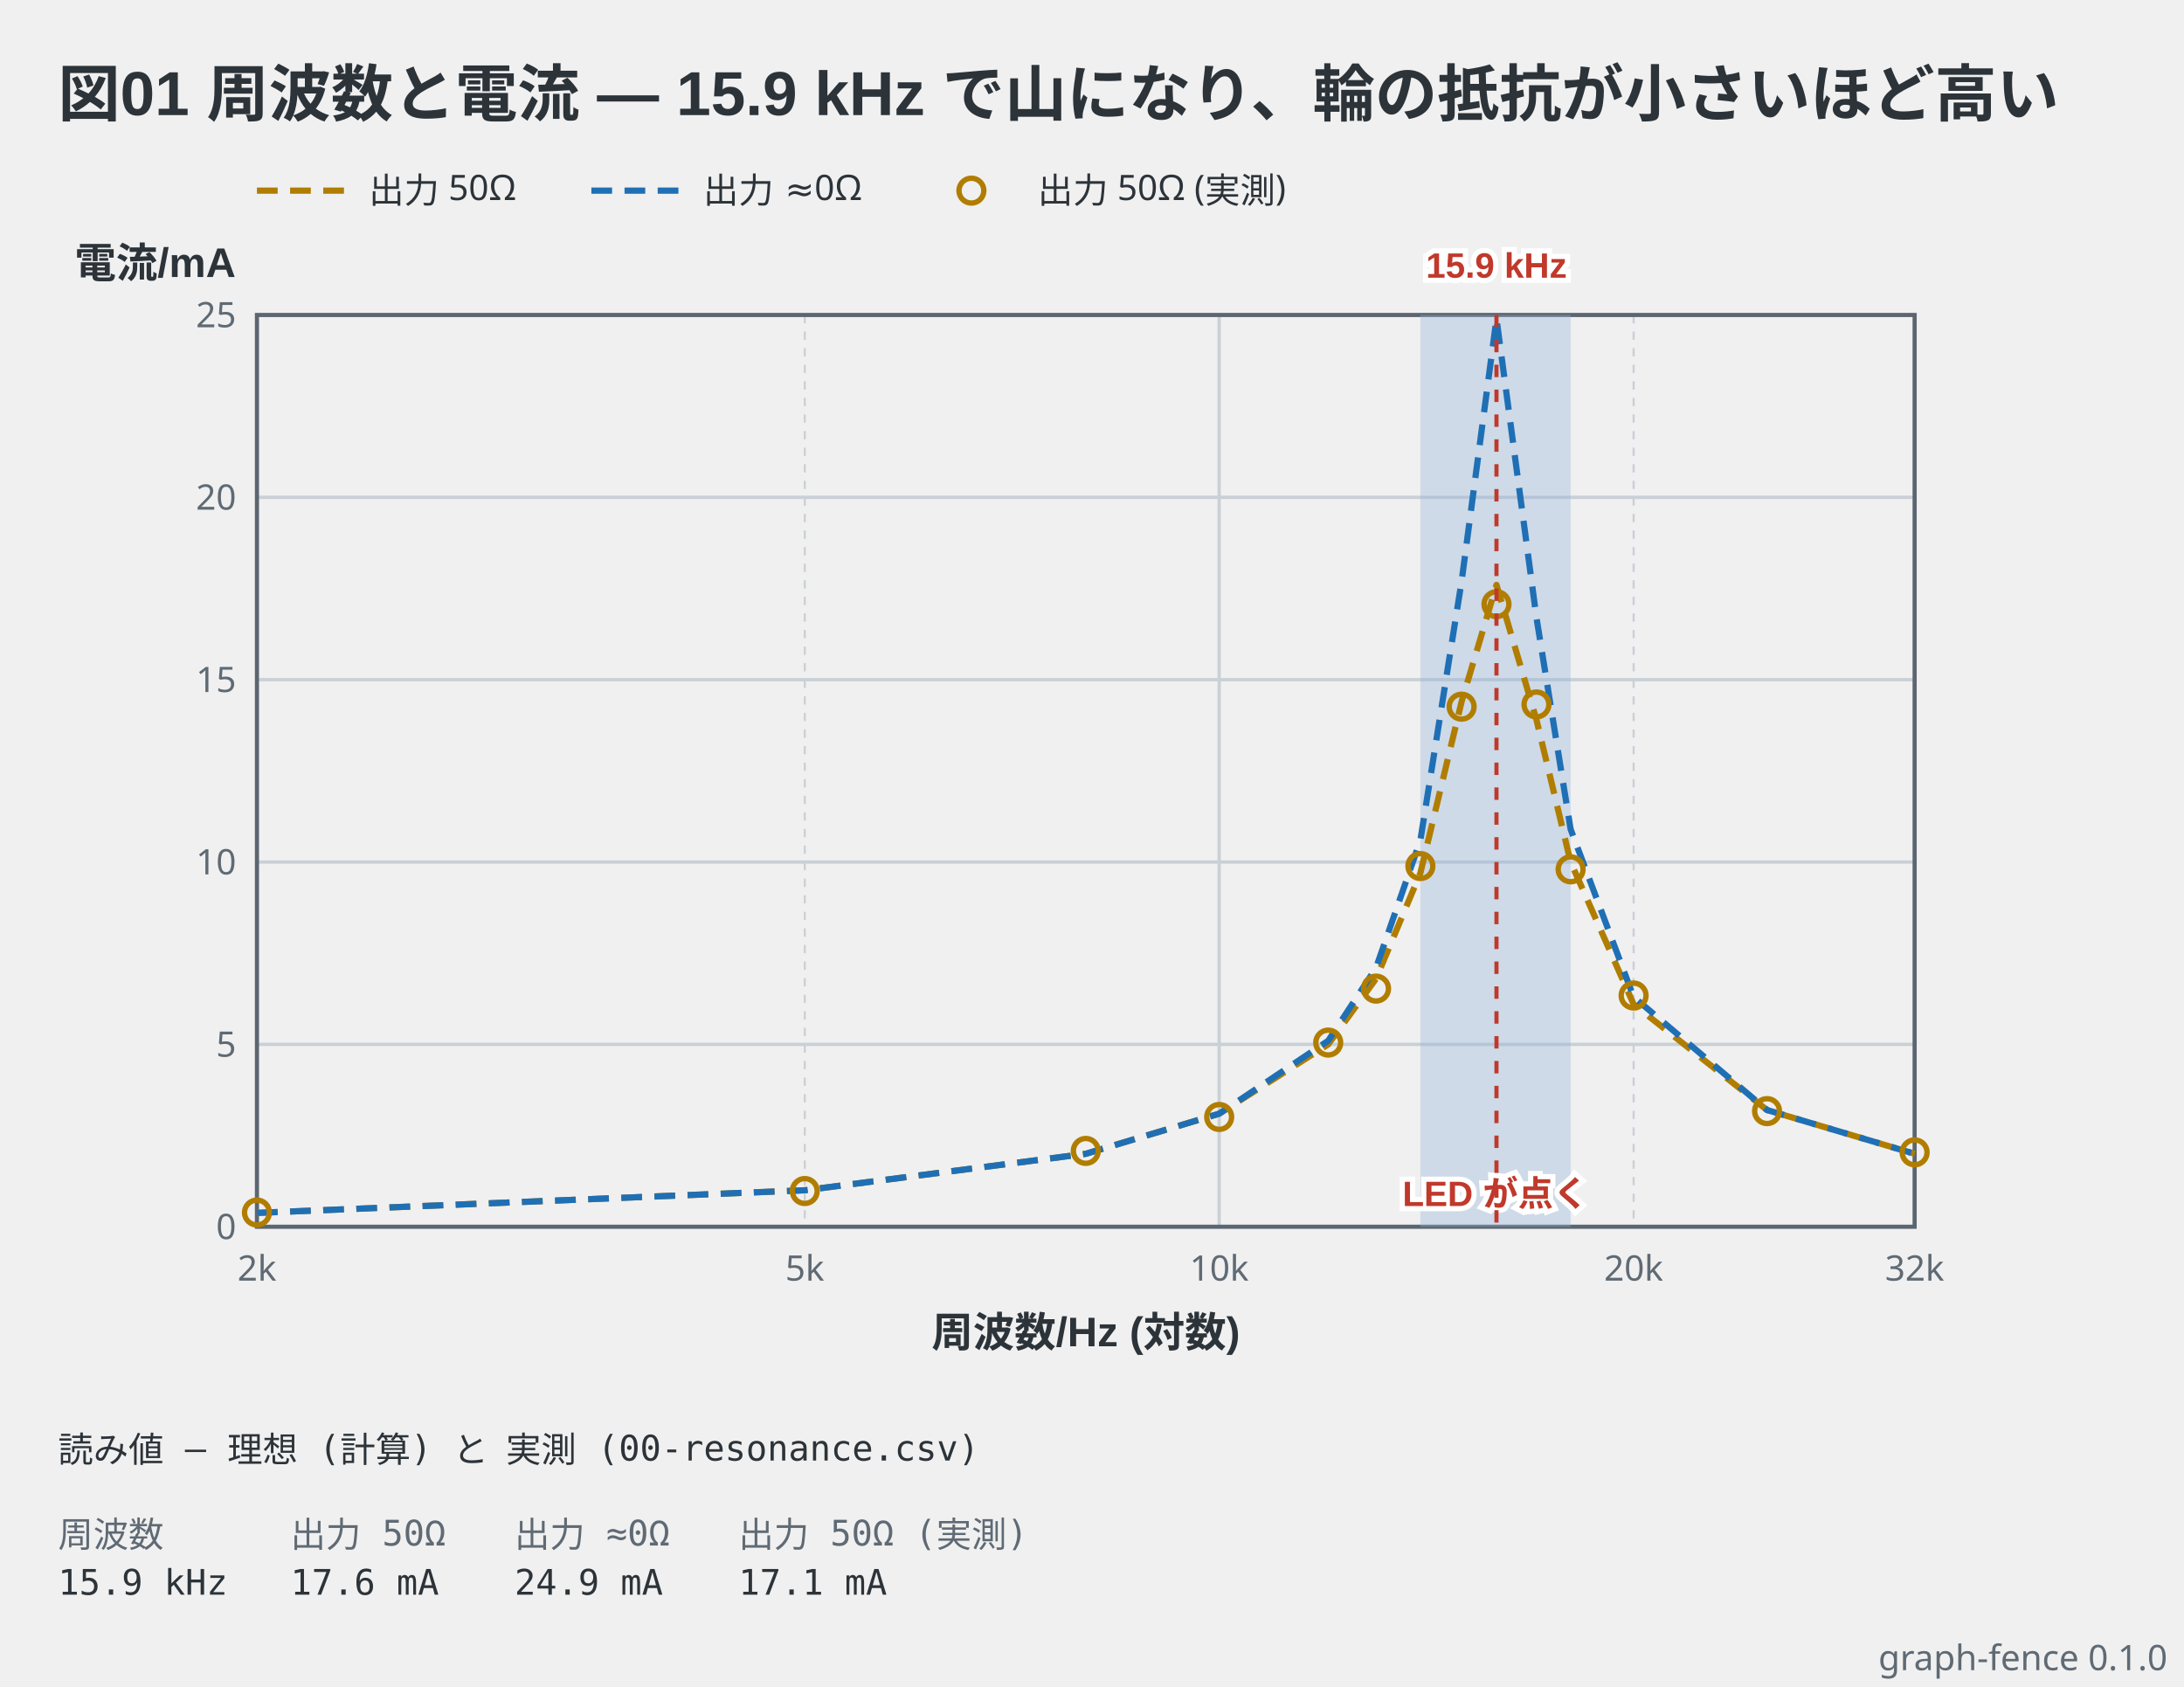
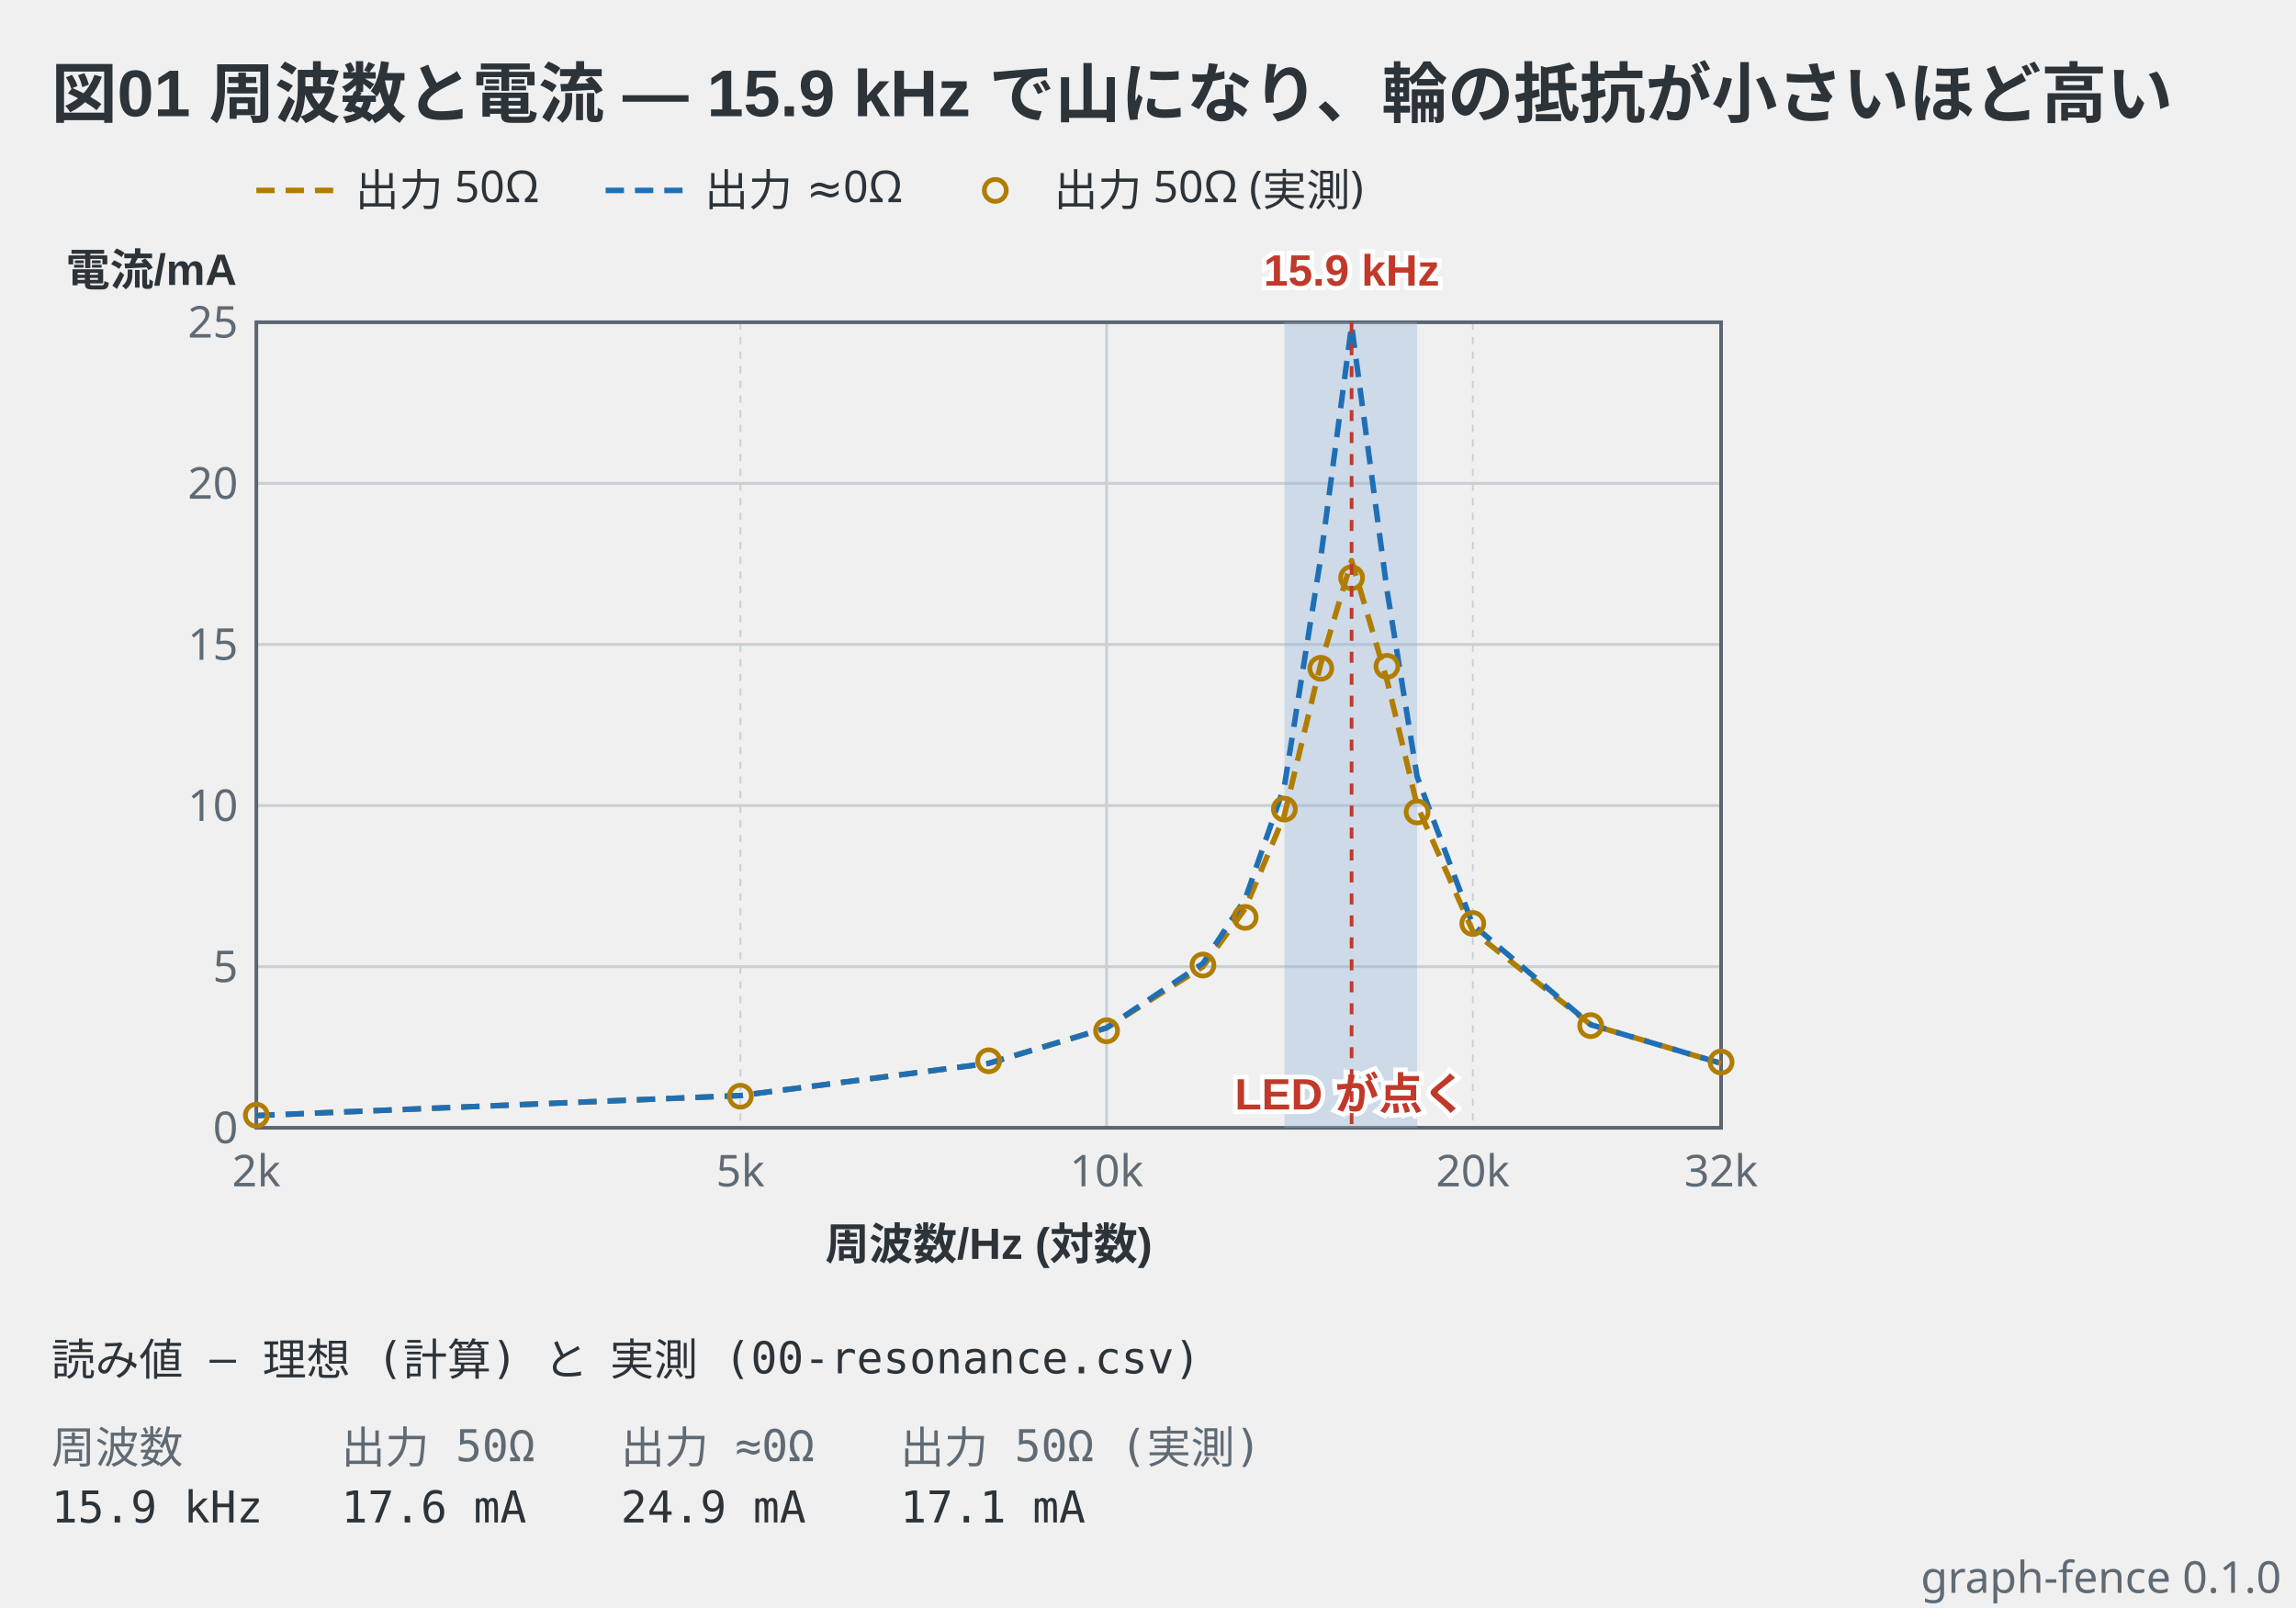
- <svg xmlns="http://www.w3.org/2000/svg" viewBox="0 0 527 407" width="527" height="407" data-graph-fence="0.1.0" role="img">
-   <text x="14" y="28" text-anchor="start" font-family="'Segoe UI', 'Helvetica Neue', Arial, 'Noto Sans', 'Hiragino Sans', 'Yu Gothic UI', 'Noto Sans CJK JP', sans-serif" fill="#2c3339" font-size="15" font-weight="600">図01 周波数と電流 — 15.9 kHz で山になり、輪の抵抗が小さいほど高い</text>
-   <line x1="62" y1="46" x2="84" y2="46" stroke="#b07d00" stroke-width="1.5" stroke-dasharray="5 3" />
-   <text x="89" y="48.98" text-anchor="start" font-family="ui-sans-serif, system-ui, sans-serif" fill="#2c3339" font-size="8.5">出力 50Ω</text>
-   <line x1="142.7" y1="46" x2="164.7" y2="46" stroke="#1f6fb5" stroke-width="1.5" stroke-dasharray="5 3" />
-   <text x="169.7" y="48.98" text-anchor="start" font-family="ui-sans-serif, system-ui, sans-serif" fill="#2c3339" font-size="8.5">出力 ≈0Ω</text>
-   <circle cx="234.4" cy="46" r="3" fill="none" stroke="#b07d00" stroke-width="1.3" />
-   <text x="250.4" y="48.98" text-anchor="start" font-family="ui-sans-serif, system-ui, sans-serif" fill="#2c3339" font-size="8.5">出力 50Ω (実測)</text>
-   <line x1="62" y1="76" x2="62" y2="296" stroke="#c9d0d6" stroke-width="0.5" stroke-dasharray="2 2" />
-   <line x1="194.19" y1="76" x2="194.19" y2="296" stroke="#c9d0d6" stroke-width="0.5" stroke-dasharray="2 2" />
-   <line x1="294.19" y1="76" x2="294.19" y2="296" stroke="#c9d0d6" stroke-width="0.8" />
-   <line x1="394.19" y1="76" x2="394.19" y2="296" stroke="#c9d0d6" stroke-width="0.5" stroke-dasharray="2 2" />
-   <line x1="62" y1="296" x2="462" y2="296" stroke="#c9d0d6" stroke-width="0.8" />
-   <line x1="62" y1="252" x2="462" y2="252" stroke="#c9d0d6" stroke-width="0.8" />
-   <line x1="62" y1="208" x2="462" y2="208" stroke="#c9d0d6" stroke-width="0.8" />
-   <line x1="62" y1="164" x2="462" y2="164" stroke="#c9d0d6" stroke-width="0.8" />
-   <line x1="62" y1="120" x2="462" y2="120" stroke="#c9d0d6" stroke-width="0.8" />
-   <line x1="62" y1="76" x2="462" y2="76" stroke="#c9d0d6" stroke-width="0.8" />
-   <rect x="62" y="76" width="400" height="220" fill="none" stroke="#5c6670" stroke-width="1" />
-   <rect x="342.74" y="76" width="36.26" height="220" fill="#8fb3d9" fill-opacity="0.35" />
-   <text x="360.86" y="291" text-anchor="middle" font-family="'Segoe UI', 'Helvetica Neue', Arial, 'Noto Sans', 'Hiragino Sans', 'Yu Gothic UI', 'Noto Sans CJK JP', sans-serif" stroke="#ffffff" stroke-width="2.5" paint-order="stroke" fill="#c0392b" font-size="8.5" font-weight="600">LED が点く</text>
-   <polyline points="62,292.66 194.19,287.2 262,278.4 294.19,268.72 320.5,252 332.04,236.16 342.74,210.64 352.69,169.28 361.1,141.12 370.75,173.68 378.99,208 394.19,242.32 426.39,267.84 462,278.4" fill="none" stroke="#b07d00" stroke-width="1.5" stroke-linejoin="round" stroke-dasharray="5 3" />
-   <polyline points="62,292.66 194.19,287.2 262,278.4 294.19,268.72 320.5,251.12 332.04,233.52 342.74,202.72 352.69,140.24 361.1,76.88 370.75,149.04 378.99,200.08 394.19,240.56 426.39,267.84 462,278.4" fill="none" stroke="#1f6fb5" stroke-width="1.5" stroke-linejoin="round" stroke-dasharray="5 3" />
-   <circle cx="62" cy="292.57" r="3" fill="none" stroke="#b07d00" stroke-width="1.3" />
-   <circle cx="194.19" cy="287.38" r="3" fill="none" stroke="#b07d00" stroke-width="1.3" />
-   <circle cx="262" cy="277.7" r="3" fill="none" stroke="#b07d00" stroke-width="1.3" />
-   <circle cx="294.19" cy="269.51" r="3" fill="none" stroke="#b07d00" stroke-width="1.3" />
-   <circle cx="320.5" cy="251.56" r="3" fill="none" stroke="#b07d00" stroke-width="1.3" />
-   <circle cx="332.04" cy="238.54" r="3" fill="none" stroke="#b07d00" stroke-width="1.3" />
-   <circle cx="342.74" cy="208.97" r="3" fill="none" stroke="#b07d00" stroke-width="1.3" />
-   <circle cx="352.69" cy="170.51" r="3" fill="none" stroke="#b07d00" stroke-width="1.3" />
-   <circle cx="361.1" cy="145.78" r="3" fill="none" stroke="#b07d00" stroke-width="1.3" />
-   <circle cx="370.75" cy="169.98" r="3" fill="none" stroke="#b07d00" stroke-width="1.3" />
-   <circle cx="378.99" cy="209.76" r="3" fill="none" stroke="#b07d00" stroke-width="1.3" />
-   <circle cx="394.19" cy="240.21" r="3" fill="none" stroke="#b07d00" stroke-width="1.3" />
-   <circle cx="426.39" cy="268.1" r="3" fill="none" stroke="#b07d00" stroke-width="1.3" />
-   <circle cx="462" cy="278.05" r="3" fill="none" stroke="#b07d00" stroke-width="1.3" />
-   <line x1="361.1" y1="76" x2="361.1" y2="296" stroke="#c0392b" stroke-width="1" stroke-dasharray="3 3" />
-   <text x="57" y="298.98" text-anchor="end" font-family="ui-sans-serif, system-ui, sans-serif" fill="#5f6a74" font-size="8.5">0</text>
-   <text x="57" y="78.97" text-anchor="end" font-family="ui-sans-serif, system-ui, sans-serif" fill="#5f6a74" font-size="8.5">25</text>
-   <text x="57" y="254.98" text-anchor="end" font-family="ui-sans-serif, system-ui, sans-serif" fill="#5f6a74" font-size="8.5">5</text>
-   <text x="57" y="210.98" text-anchor="end" font-family="ui-sans-serif, system-ui, sans-serif" fill="#5f6a74" font-size="8.5">10</text>
-   <text x="57" y="166.98" text-anchor="end" font-family="ui-sans-serif, system-ui, sans-serif" fill="#5f6a74" font-size="8.5">15</text>
-   <text x="57" y="122.98" text-anchor="end" font-family="ui-sans-serif, system-ui, sans-serif" fill="#5f6a74" font-size="8.5">20</text>
-   <text x="18" y="67" text-anchor="start" font-family="'Segoe UI', 'Helvetica Neue', Arial, 'Noto Sans', 'Hiragino Sans', 'Yu Gothic UI', 'Noto Sans CJK JP', sans-serif" fill="#2c3339" font-size="10" font-weight="600">電流/mA</text>
-   <text x="361.1" y="67" text-anchor="middle" font-family="'Segoe UI', 'Helvetica Neue', Arial, 'Noto Sans', 'Hiragino Sans', 'Yu Gothic UI', 'Noto Sans CJK JP', sans-serif" stroke="#ffffff" stroke-width="2.5" paint-order="stroke" fill="#c0392b" font-size="8.5" font-weight="600">15.9 kHz</text>
-   <text x="62" y="309" text-anchor="middle" font-family="ui-sans-serif, system-ui, sans-serif" fill="#5f6a74" font-size="8.5">2k</text>
-   <text x="462" y="309" text-anchor="middle" font-family="ui-sans-serif, system-ui, sans-serif" fill="#5f6a74" font-size="8.5">32k</text>
-   <text x="294.19" y="309" text-anchor="middle" font-family="ui-sans-serif, system-ui, sans-serif" fill="#5f6a74" font-size="8.5">10k</text>
-   <text x="194.19" y="309" text-anchor="middle" font-family="ui-sans-serif, system-ui, sans-serif" fill="#5f6a74" font-size="8.5">5k</text>
-   <text x="394.19" y="309" text-anchor="middle" font-family="ui-sans-serif, system-ui, sans-serif" fill="#5f6a74" font-size="8.5">20k</text>
-   <text x="262" y="325" text-anchor="middle" font-family="'Segoe UI', 'Helvetica Neue', Arial, 'Noto Sans', 'Hiragino Sans', 'Yu Gothic UI', 'Noto Sans CJK JP', sans-serif" fill="#2c3339" font-size="10" font-weight="600">周波数/Hz (対数)</text>
-   <text x="14" y="352.8" text-anchor="start" font-family="ui-monospace, 'DejaVu Sans Mono', 'Noto Sans Mono CJK JP', monospace" fill="#2c3339" font-size="8.5" xml:space="preserve">読み値 — 理想 (計算) と 実測 (00-resonance.csv)</text>
-   <text x="14" y="373.3" text-anchor="start" font-family="ui-monospace, 'DejaVu Sans Mono', 'Noto Sans Mono CJK JP', monospace" fill="#5f6a74" font-size="8.5" xml:space="preserve">周波数</text>
-   <text x="70.1" y="373.3" text-anchor="start" font-family="ui-monospace, 'DejaVu Sans Mono', 'Noto Sans Mono CJK JP', monospace" fill="#5f6a74" font-size="8.5" xml:space="preserve">出力 50Ω</text>
-   <text x="124.16" y="373.3" text-anchor="start" font-family="ui-monospace, 'DejaVu Sans Mono', 'Noto Sans Mono CJK JP', monospace" fill="#5f6a74" font-size="8.5" xml:space="preserve">出力 ≈0Ω</text>
-   <text x="178.22" y="373.3" text-anchor="start" font-family="ui-monospace, 'DejaVu Sans Mono', 'Noto Sans Mono CJK JP', monospace" fill="#5f6a74" font-size="8.5" xml:space="preserve">出力 50Ω (実測)</text>
-   <text x="14" y="384.78" text-anchor="start" font-family="ui-monospace, 'DejaVu Sans Mono', 'Noto Sans Mono CJK JP', monospace" fill="#2c3339" font-size="8.5" xml:space="preserve">15.9 kHz</text>
-   <text x="70.1" y="384.78" text-anchor="start" font-family="ui-monospace, 'DejaVu Sans Mono', 'Noto Sans Mono CJK JP', monospace" fill="#2c3339" font-size="8.5" xml:space="preserve">17.6 mA</text>
-   <text x="124.16" y="384.78" text-anchor="start" font-family="ui-monospace, 'DejaVu Sans Mono', 'Noto Sans Mono CJK JP', monospace" fill="#2c3339" font-size="8.5" xml:space="preserve">24.9 mA</text>
-   <text x="178.22" y="384.78" text-anchor="start" font-family="ui-monospace, 'DejaVu Sans Mono', 'Noto Sans Mono CJK JP', monospace" fill="#2c3339" font-size="8.5" xml:space="preserve">17.1 mA</text>
-   <text x="523" y="403" text-anchor="end" font-family="ui-sans-serif, system-ui, sans-serif" fill="#5f6a74" font-size="8.5">graph-fence 0.1.0</text>
+ <svg xmlns="http://www.w3.org/2000/svg" viewBox="0 0 627 439" width="627" height="439" data-graph-fence="0.1.0" role="img">
+   <text x="14" y="32" text-anchor="start" font-family="'Segoe UI', 'Helvetica Neue', Arial, 'Noto Sans', 'Hiragino Sans', 'Yu Gothic UI', 'Noto Sans CJK JP', sans-serif" fill="#2c3339" font-size="18" font-weight="600">図01 周波数と電流 — 15.9 kHz で山になり、輪の抵抗が小さいほど高い</text>
+   <line x1="70" y1="52" x2="92" y2="52" stroke="#b07d00" stroke-width="1.5" stroke-dasharray="5 3" />
+   <text x="97" y="56.2" text-anchor="start" font-family="ui-sans-serif, system-ui, sans-serif" fill="#2c3339" font-size="12">出力 50Ω</text>
+   <line x1="165.4" y1="52" x2="187.4" y2="52" stroke="#1f6fb5" stroke-width="1.5" stroke-dasharray="5 3" />
+   <text x="192.4" y="56.2" text-anchor="start" font-family="ui-sans-serif, system-ui, sans-serif" fill="#2c3339" font-size="12">出力 ≈0Ω</text>
+   <circle cx="271.8" cy="52" r="3" fill="none" stroke="#b07d00" stroke-width="1.3" />
+   <text x="287.8" y="56.2" text-anchor="start" font-family="ui-sans-serif, system-ui, sans-serif" fill="#2c3339" font-size="12">出力 50Ω (実測)</text>
+   <line x1="70" y1="88" x2="70" y2="308" stroke="#c9d0d6" stroke-width="0.5" stroke-dasharray="2 2" />
+   <line x1="202.19" y1="88" x2="202.19" y2="308" stroke="#c9d0d6" stroke-width="0.5" stroke-dasharray="2 2" />
+   <line x1="302.19" y1="88" x2="302.19" y2="308" stroke="#c9d0d6" stroke-width="0.8" />
+   <line x1="402.19" y1="88" x2="402.19" y2="308" stroke="#c9d0d6" stroke-width="0.5" stroke-dasharray="2 2" />
+   <line x1="70" y1="308" x2="470" y2="308" stroke="#c9d0d6" stroke-width="0.8" />
+   <line x1="70" y1="264" x2="470" y2="264" stroke="#c9d0d6" stroke-width="0.8" />
+   <line x1="70" y1="220" x2="470" y2="220" stroke="#c9d0d6" stroke-width="0.8" />
+   <line x1="70" y1="176" x2="470" y2="176" stroke="#c9d0d6" stroke-width="0.8" />
+   <line x1="70" y1="132" x2="470" y2="132" stroke="#c9d0d6" stroke-width="0.8" />
+   <line x1="70" y1="88" x2="470" y2="88" stroke="#c9d0d6" stroke-width="0.8" />
+   <rect x="70" y="88" width="400" height="220" fill="none" stroke="#5c6670" stroke-width="1" />
+   <rect x="350.74" y="88" width="36.26" height="220" fill="#8fb3d9" fill-opacity="0.35" />
+   <text x="368.86" y="303" text-anchor="middle" font-family="'Segoe UI', 'Helvetica Neue', Arial, 'Noto Sans', 'Hiragino Sans', 'Yu Gothic UI', 'Noto Sans CJK JP', sans-serif" stroke="#ffffff" stroke-width="2.5" paint-order="stroke" fill="#c0392b" font-size="12" font-weight="600">LED が点く</text>
+   <polyline points="70,304.66 202.19,299.2 270,290.4 302.19,280.72 328.5,264 340.04,248.16 350.74,222.64 360.69,181.28 369.1,153.12 378.75,185.68 386.99,220 402.19,254.32 434.39,279.84 470,290.4" fill="none" stroke="#b07d00" stroke-width="1.5" stroke-linejoin="round" stroke-dasharray="5 3" />
+   <polyline points="70,304.66 202.19,299.2 270,290.4 302.19,280.72 328.5,263.12 340.04,245.52 350.74,214.72 360.69,152.24 369.1,88.88 378.75,161.04 386.99,212.08 402.19,252.56 434.39,279.84 470,290.4" fill="none" stroke="#1f6fb5" stroke-width="1.5" stroke-linejoin="round" stroke-dasharray="5 3" />
+   <circle cx="70" cy="304.57" r="3" fill="none" stroke="#b07d00" stroke-width="1.3" />
+   <circle cx="202.19" cy="299.38" r="3" fill="none" stroke="#b07d00" stroke-width="1.3" />
+   <circle cx="270" cy="289.7" r="3" fill="none" stroke="#b07d00" stroke-width="1.3" />
+   <circle cx="302.19" cy="281.51" r="3" fill="none" stroke="#b07d00" stroke-width="1.3" />
+   <circle cx="328.5" cy="263.56" r="3" fill="none" stroke="#b07d00" stroke-width="1.3" />
+   <circle cx="340.04" cy="250.54" r="3" fill="none" stroke="#b07d00" stroke-width="1.3" />
+   <circle cx="350.74" cy="220.97" r="3" fill="none" stroke="#b07d00" stroke-width="1.3" />
+   <circle cx="360.69" cy="182.51" r="3" fill="none" stroke="#b07d00" stroke-width="1.3" />
+   <circle cx="369.1" cy="157.78" r="3" fill="none" stroke="#b07d00" stroke-width="1.3" />
+   <circle cx="378.75" cy="181.98" r="3" fill="none" stroke="#b07d00" stroke-width="1.3" />
+   <circle cx="386.99" cy="221.76" r="3" fill="none" stroke="#b07d00" stroke-width="1.3" />
+   <circle cx="402.19" cy="252.21" r="3" fill="none" stroke="#b07d00" stroke-width="1.3" />
+   <circle cx="434.39" cy="280.1" r="3" fill="none" stroke="#b07d00" stroke-width="1.3" />
+   <circle cx="470" cy="290.05" r="3" fill="none" stroke="#b07d00" stroke-width="1.3" />
+   <line x1="369.1" y1="88" x2="369.1" y2="308" stroke="#c0392b" stroke-width="1" stroke-dasharray="3 3" />
+   <text x="65" y="312.2" text-anchor="end" font-family="ui-sans-serif, system-ui, sans-serif" fill="#5f6a74" font-size="12">0</text>
+   <text x="65" y="92.2" text-anchor="end" font-family="ui-sans-serif, system-ui, sans-serif" fill="#5f6a74" font-size="12">25</text>
+   <text x="65" y="268.2" text-anchor="end" font-family="ui-sans-serif, system-ui, sans-serif" fill="#5f6a74" font-size="12">5</text>
+   <text x="65" y="224.2" text-anchor="end" font-family="ui-sans-serif, system-ui, sans-serif" fill="#5f6a74" font-size="12">10</text>
+   <text x="65" y="180.2" text-anchor="end" font-family="ui-sans-serif, system-ui, sans-serif" fill="#5f6a74" font-size="12">15</text>
+   <text x="65" y="136.2" text-anchor="end" font-family="ui-sans-serif, system-ui, sans-serif" fill="#5f6a74" font-size="12">20</text>
+   <text x="18" y="78" text-anchor="start" font-family="'Segoe UI', 'Helvetica Neue', Arial, 'Noto Sans', 'Hiragino Sans', 'Yu Gothic UI', 'Noto Sans CJK JP', sans-serif" fill="#2c3339" font-size="12" font-weight="600">電流/mA</text>
+   <text x="369.1" y="78" text-anchor="middle" font-family="'Segoe UI', 'Helvetica Neue', Arial, 'Noto Sans', 'Hiragino Sans', 'Yu Gothic UI', 'Noto Sans CJK JP', sans-serif" stroke="#ffffff" stroke-width="2.5" paint-order="stroke" fill="#c0392b" font-size="12" font-weight="600">15.9 kHz</text>
+   <text x="70" y="324" text-anchor="middle" font-family="ui-sans-serif, system-ui, sans-serif" fill="#5f6a74" font-size="12">2k</text>
+   <text x="470" y="324" text-anchor="middle" font-family="ui-sans-serif, system-ui, sans-serif" fill="#5f6a74" font-size="12">32k</text>
+   <text x="302.19" y="324" text-anchor="middle" font-family="ui-sans-serif, system-ui, sans-serif" fill="#5f6a74" font-size="12">10k</text>
+   <text x="202.19" y="324" text-anchor="middle" font-family="ui-sans-serif, system-ui, sans-serif" fill="#5f6a74" font-size="12">5k</text>
+   <text x="402.19" y="324" text-anchor="middle" font-family="ui-sans-serif, system-ui, sans-serif" fill="#5f6a74" font-size="12">20k</text>
+   <text x="270" y="344" text-anchor="middle" font-family="'Segoe UI', 'Helvetica Neue', Arial, 'Noto Sans', 'Hiragino Sans', 'Yu Gothic UI', 'Noto Sans CJK JP', sans-serif" fill="#2c3339" font-size="12" font-weight="600">周波数/Hz (対数)</text>
+   <text x="14" y="375.6" text-anchor="start" font-family="ui-monospace, 'DejaVu Sans Mono', 'Noto Sans Mono CJK JP', monospace" fill="#2c3339" font-size="12" xml:space="preserve">読み値 — 理想 (計算) と 実測 (00-resonance.csv)</text>
+   <text x="14" y="399.6" text-anchor="start" font-family="ui-monospace, 'DejaVu Sans Mono', 'Noto Sans Mono CJK JP', monospace" fill="#5f6a74" font-size="12" xml:space="preserve">周波数</text>
+   <text x="93.2" y="399.6" text-anchor="start" font-family="ui-monospace, 'DejaVu Sans Mono', 'Noto Sans Mono CJK JP', monospace" fill="#5f6a74" font-size="12" xml:space="preserve">出力 50Ω</text>
+   <text x="169.52" y="399.6" text-anchor="start" font-family="ui-monospace, 'DejaVu Sans Mono', 'Noto Sans Mono CJK JP', monospace" fill="#5f6a74" font-size="12" xml:space="preserve">出力 ≈0Ω</text>
+   <text x="245.84" y="399.6" text-anchor="start" font-family="ui-monospace, 'DejaVu Sans Mono', 'Noto Sans Mono CJK JP', monospace" fill="#5f6a74" font-size="12" xml:space="preserve">出力 50Ω (実測)</text>
+   <text x="14" y="415.8" text-anchor="start" font-family="ui-monospace, 'DejaVu Sans Mono', 'Noto Sans Mono CJK JP', monospace" fill="#2c3339" font-size="12" xml:space="preserve">15.9 kHz</text>
+   <text x="93.2" y="415.8" text-anchor="start" font-family="ui-monospace, 'DejaVu Sans Mono', 'Noto Sans Mono CJK JP', monospace" fill="#2c3339" font-size="12" xml:space="preserve">17.6 mA</text>
+   <text x="169.52" y="415.8" text-anchor="start" font-family="ui-monospace, 'DejaVu Sans Mono', 'Noto Sans Mono CJK JP', monospace" fill="#2c3339" font-size="12" xml:space="preserve">24.9 mA</text>
+   <text x="245.84" y="415.8" text-anchor="start" font-family="ui-monospace, 'DejaVu Sans Mono', 'Noto Sans Mono CJK JP', monospace" fill="#2c3339" font-size="12" xml:space="preserve">17.1 mA</text>
+   <text x="623" y="435" text-anchor="end" font-family="ui-sans-serif, system-ui, sans-serif" fill="#5f6a74" font-size="12">graph-fence 0.1.0</text>
</svg>
